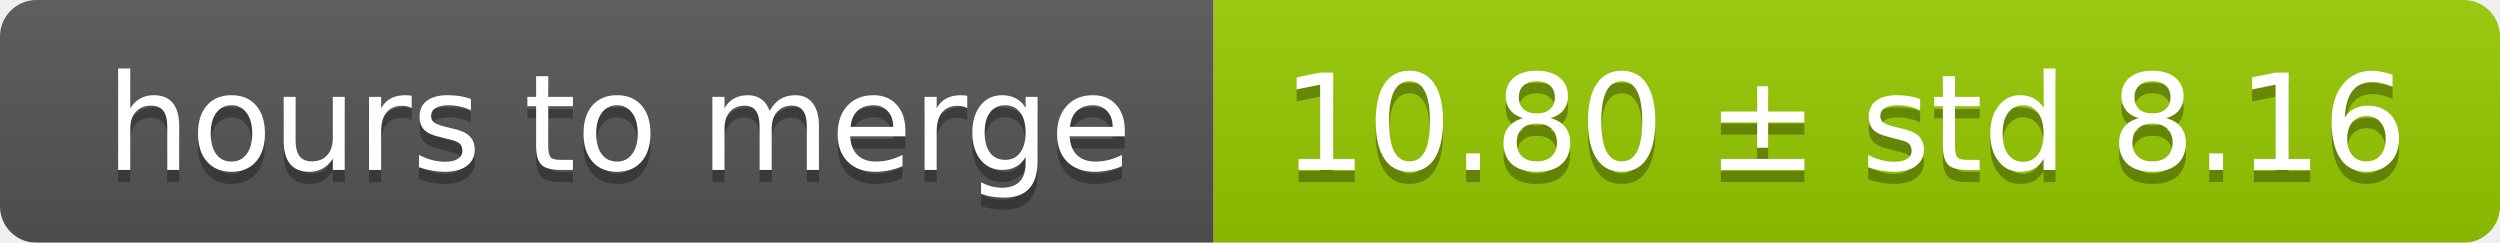
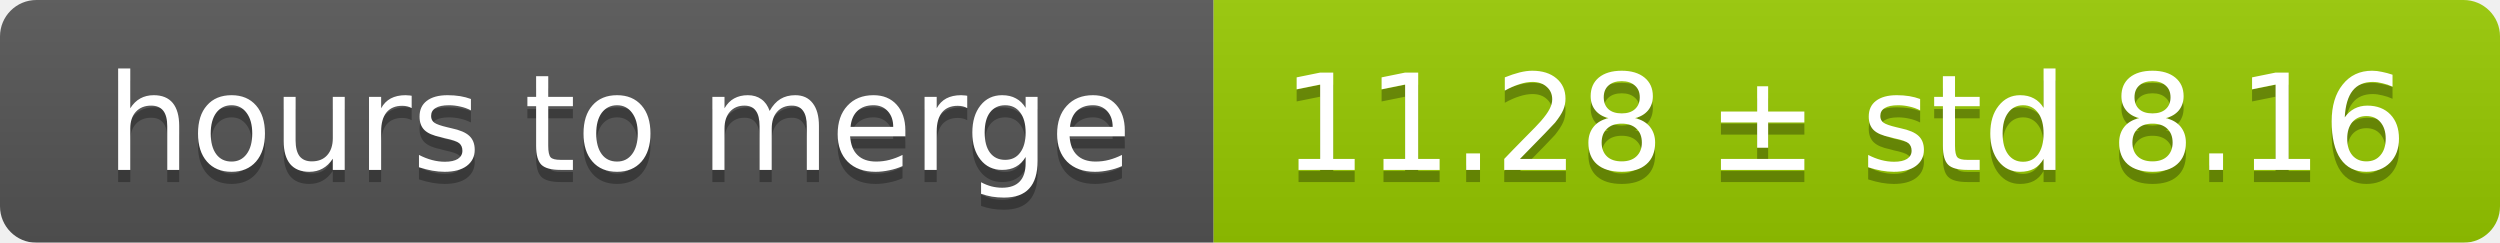
<svg xmlns="http://www.w3.org/2000/svg" width="206" height="20">
  <linearGradient id="smooth" x2="0" y2="100%">
    <stop offset="0" stop-color="#bbb" stop-opacity=".1" />
    <stop offset="1" stop-opacity=".1" />
  </linearGradient>
  <mask id="round">
    <rect width="206" height="20" rx="3" fill="#fff" />
  </mask>
  <g mask="url(#round)">
    <rect width="100" height="20" fill="#555" />
    <rect x="100" width="106" height="20" fill="#97ca00" />
    <rect width="206" height="20" fill="url(#smooth)" />
  </g>
  <g fill="#fff" text-anchor="middle" font-family="DejaVu Sans,Verdana,Geneva,sans-serif" font-size="11">
    <text x="51" y="15" fill="#010101" fill-opacity=".3">hours to merge</text>
    <text x="51" y="14">hours to merge</text>
-     <text x="152" y="15" fill="#010101" fill-opacity=".3">10.80 ± std 8.16</text>
-     <text x="152" y="14">10.80 ± std 8.16</text>
+     <text x="152" y="15" fill="#010101" fill-opacity=".3">11.28 ± std 8.16</text>
+     <text x="152" y="14">11.28 ± std 8.16</text>
  </g>
</svg>
